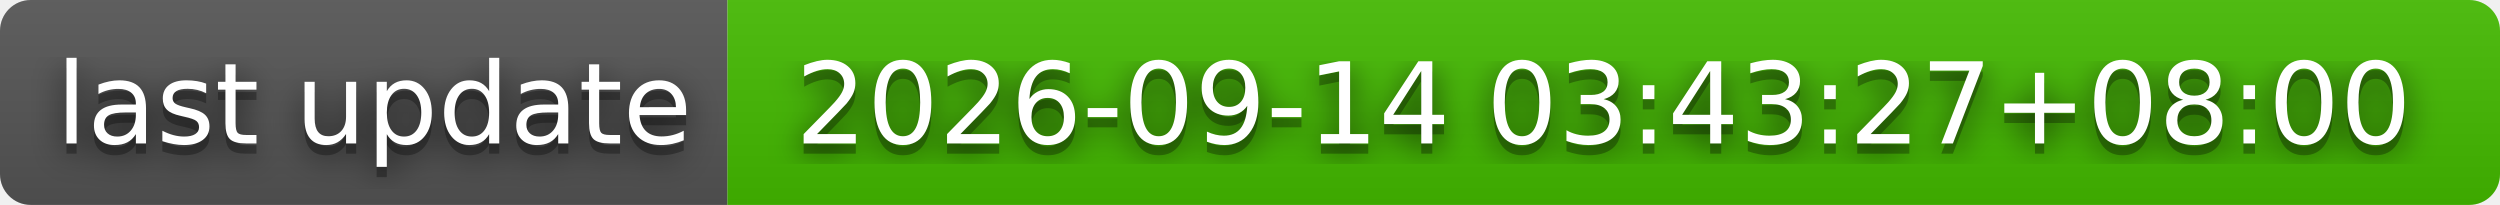
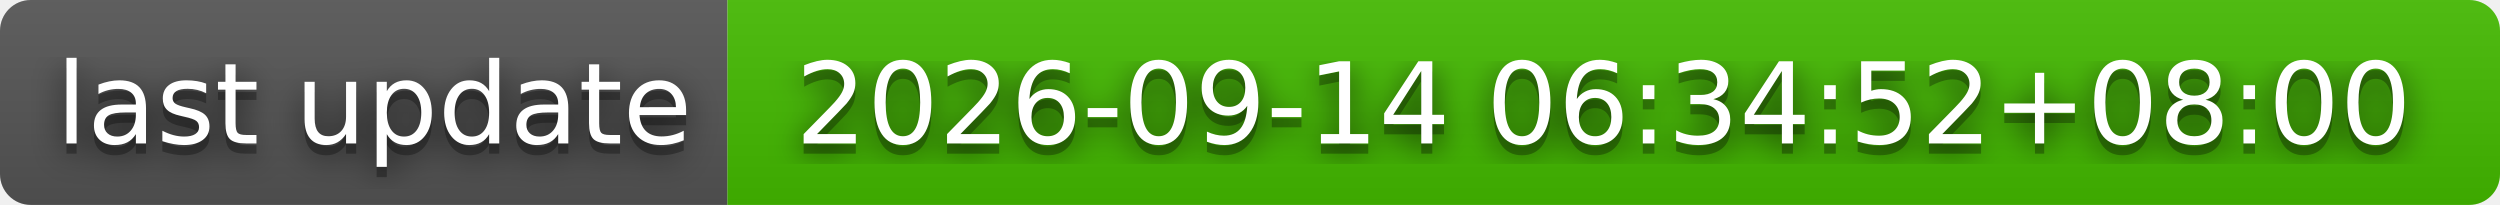
- <svg xmlns="http://www.w3.org/2000/svg" width="244" height="20" role="img" aria-label="last update: 2026-09-14 03:43:27+08:00">
+ <svg xmlns="http://www.w3.org/2000/svg" width="244" height="20" role="img" aria-label="last update: 2026-09-14 06:34:52+08:00">
  <filter id="blur">
    <feGaussianBlur stdDeviation="16" />
  </filter>
  <linearGradient id="s" x2="0" y2="100%">
    <stop offset="0" stop-color="#bbb" stop-opacity=".1" />
    <stop offset="1" stop-opacity=".1" />
  </linearGradient>
  <clipPath id="r">
    <rect width="244" height="20" rx="3" />
  </clipPath>
  <g clip-path="url(#r)">
    <rect width="71" height="20" fill="#555" />
    <rect x="71" width="173" height="20" fill="#4b0" />
    <rect width="244" height="20" fill="url(#s)" />
  </g>
  <g fill="#fff" text-anchor="middle" font-family="Verdana,Geneva,DejaVu Sans,sans-serif" text-rendering="geometricPrecision" font-size="110">
    <g transform="scale(.1)">
      <g aria-hidden="true" fill="#010101">
        <text x="365" y="150" fill-opacity=".8" filter="url(#blur)" textLength="610">last update</text>
        <text x="365" y="150" fill-opacity=".3" textLength="610">last update</text>
      </g>
      <text x="365" y="140" textLength="610">last update</text>
    </g>
    <g transform="scale(.1)">
      <g aria-hidden="true" fill="#010101">
-         <text x="1565" y="150" fill-opacity=".8" filter="url(#blur)" textLength="1630">2026-09-14 03:43:27+08:00</text>
-         <text x="1565" y="150" fill-opacity=".3" textLength="1630">2026-09-14 03:43:27+08:00</text>
+         <text x="1565" y="150" fill-opacity=".8" filter="url(#blur)" textLength="1630">2026-09-14 06:34:52+08:00</text>
+         <text x="1565" y="150" fill-opacity=".3" textLength="1630">2026-09-14 06:34:52+08:00</text>
      </g>
-       <text x="1565" y="140" textLength="1630">2026-09-14 03:43:27+08:00</text>
+       <text x="1565" y="140" textLength="1630">2026-09-14 06:34:52+08:00</text>
    </g>
  </g>
</svg>
